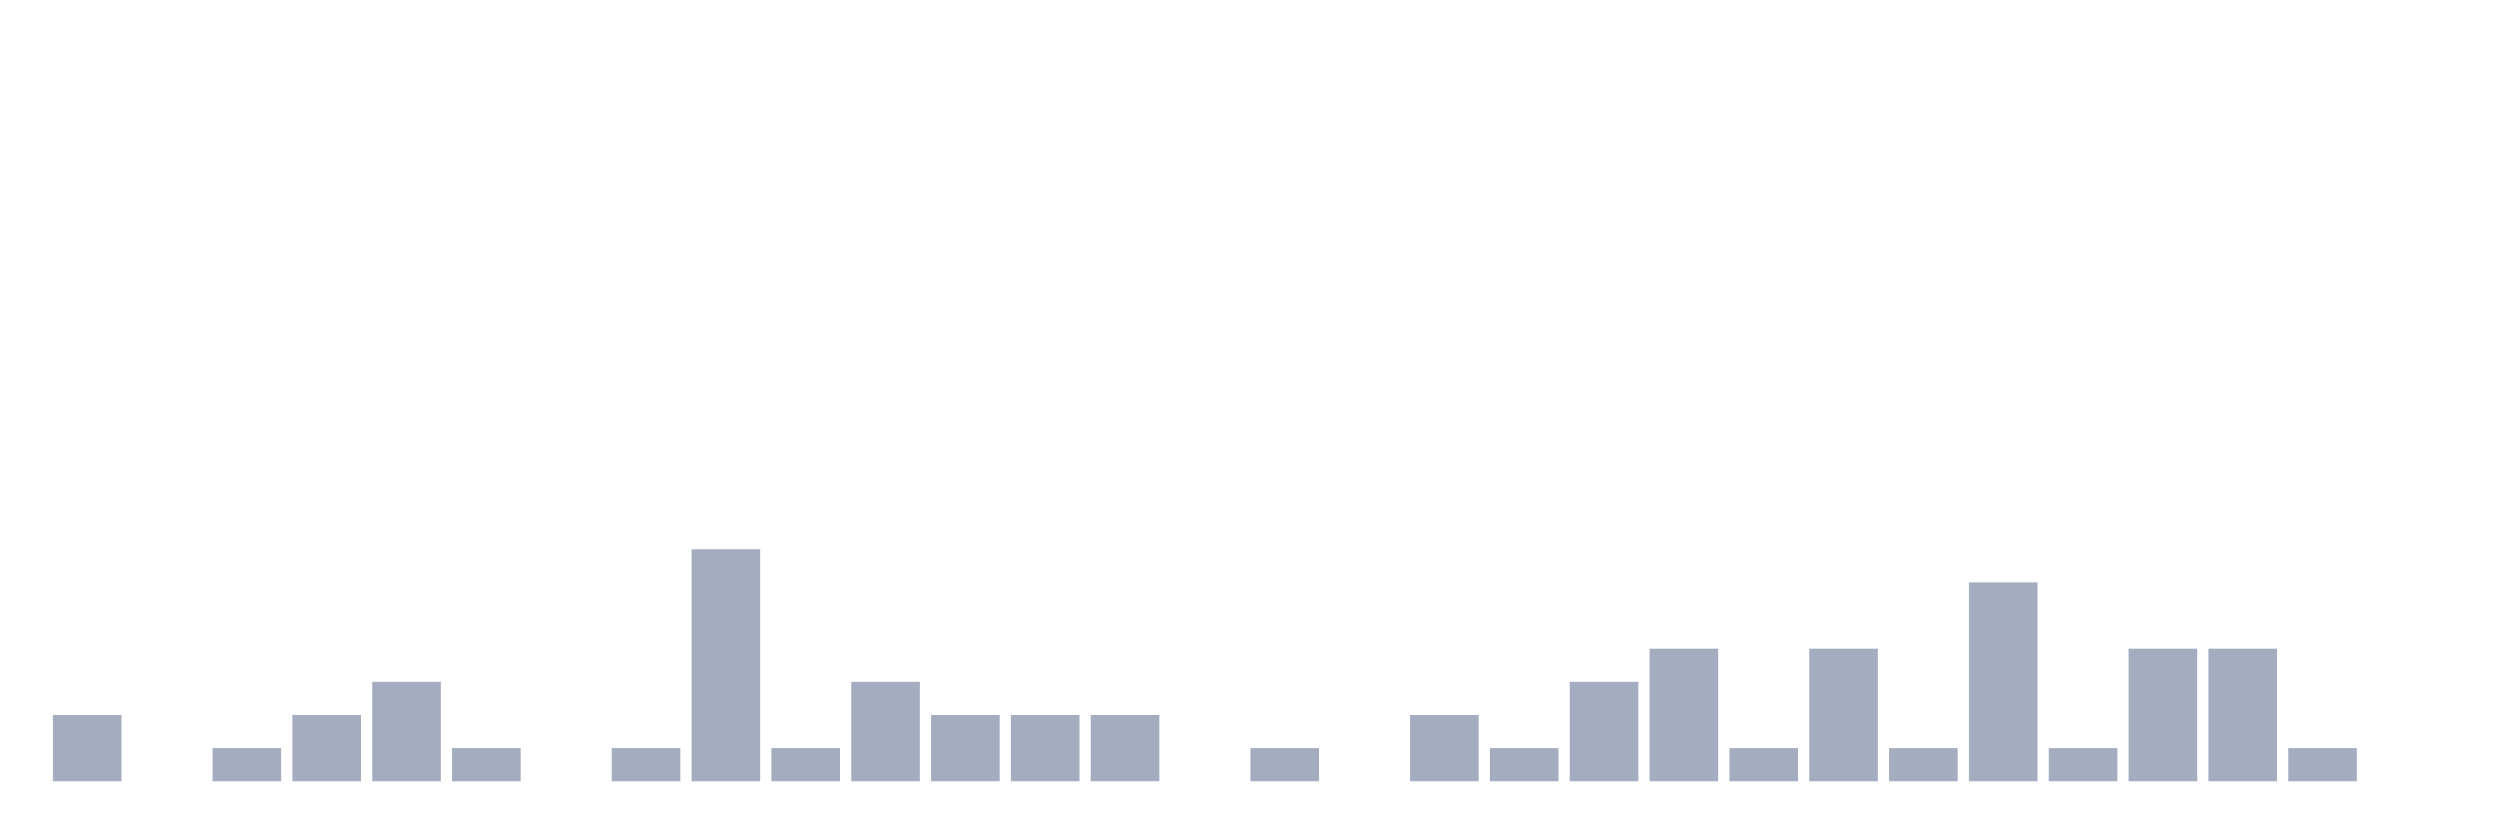
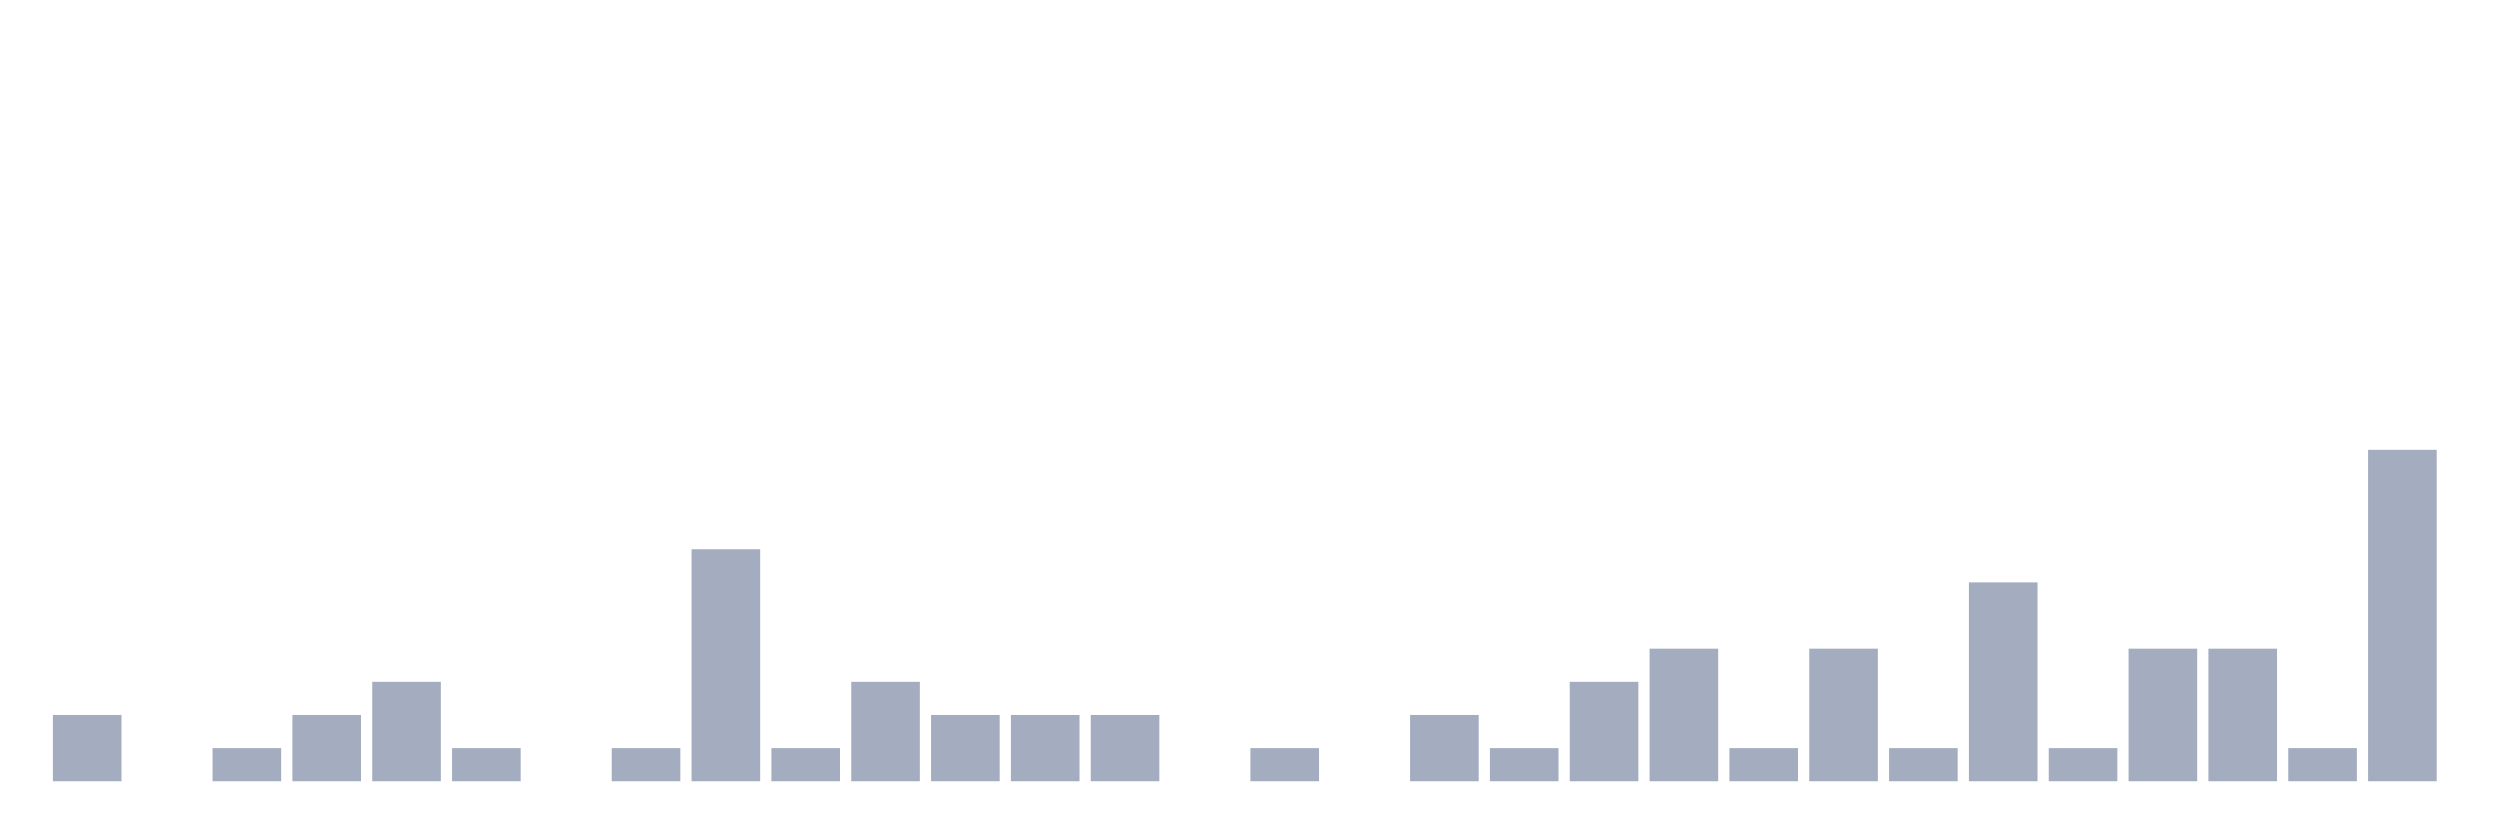
<svg xmlns="http://www.w3.org/2000/svg" viewBox="0 0 480 160">
  <g transform="translate(10,10)">
    <rect class="bar" x="0.153" width="13.175" y="127.273" height="12.727" fill="rgb(164,173,192)" />
    <rect class="bar" x="15.482" width="13.175" y="140" height="0" fill="rgb(164,173,192)" />
    <rect class="bar" x="30.81" width="13.175" y="133.636" height="6.364" fill="rgb(164,173,192)" />
    <rect class="bar" x="46.138" width="13.175" y="127.273" height="12.727" fill="rgb(164,173,192)" />
    <rect class="bar" x="61.466" width="13.175" y="120.909" height="19.091" fill="rgb(164,173,192)" />
    <rect class="bar" x="76.794" width="13.175" y="133.636" height="6.364" fill="rgb(164,173,192)" />
    <rect class="bar" x="92.123" width="13.175" y="140" height="0" fill="rgb(164,173,192)" />
    <rect class="bar" x="107.451" width="13.175" y="133.636" height="6.364" fill="rgb(164,173,192)" />
    <rect class="bar" x="122.779" width="13.175" y="95.455" height="44.545" fill="rgb(164,173,192)" />
    <rect class="bar" x="138.107" width="13.175" y="133.636" height="6.364" fill="rgb(164,173,192)" />
    <rect class="bar" x="153.436" width="13.175" y="120.909" height="19.091" fill="rgb(164,173,192)" />
    <rect class="bar" x="168.764" width="13.175" y="127.273" height="12.727" fill="rgb(164,173,192)" />
    <rect class="bar" x="184.092" width="13.175" y="127.273" height="12.727" fill="rgb(164,173,192)" />
    <rect class="bar" x="199.42" width="13.175" y="127.273" height="12.727" fill="rgb(164,173,192)" />
    <rect class="bar" x="214.748" width="13.175" y="140" height="0" fill="rgb(164,173,192)" />
    <rect class="bar" x="230.077" width="13.175" y="133.636" height="6.364" fill="rgb(164,173,192)" />
    <rect class="bar" x="245.405" width="13.175" y="140" height="0" fill="rgb(164,173,192)" />
    <rect class="bar" x="260.733" width="13.175" y="127.273" height="12.727" fill="rgb(164,173,192)" />
    <rect class="bar" x="276.061" width="13.175" y="133.636" height="6.364" fill="rgb(164,173,192)" />
    <rect class="bar" x="291.39" width="13.175" y="120.909" height="19.091" fill="rgb(164,173,192)" />
    <rect class="bar" x="306.718" width="13.175" y="114.545" height="25.455" fill="rgb(164,173,192)" />
    <rect class="bar" x="322.046" width="13.175" y="133.636" height="6.364" fill="rgb(164,173,192)" />
    <rect class="bar" x="337.374" width="13.175" y="114.545" height="25.455" fill="rgb(164,173,192)" />
    <rect class="bar" x="352.702" width="13.175" y="133.636" height="6.364" fill="rgb(164,173,192)" />
    <rect class="bar" x="368.031" width="13.175" y="101.818" height="38.182" fill="rgb(164,173,192)" />
    <rect class="bar" x="383.359" width="13.175" y="133.636" height="6.364" fill="rgb(164,173,192)" />
    <rect class="bar" x="398.687" width="13.175" y="114.545" height="25.455" fill="rgb(164,173,192)" />
    <rect class="bar" x="414.015" width="13.175" y="114.545" height="25.455" fill="rgb(164,173,192)" />
    <rect class="bar" x="429.344" width="13.175" y="133.636" height="6.364" fill="rgb(164,173,192)" />
-     <rect class="bar" x="444.672" width="13.175" y="140" height="0" fill="rgb(164,173,192)" />
+     <rect class="bar" x="444.672" width="13.175" y="76.364" height="63.636" fill="rgb(164,173,192)" />
  </g>
</svg>
